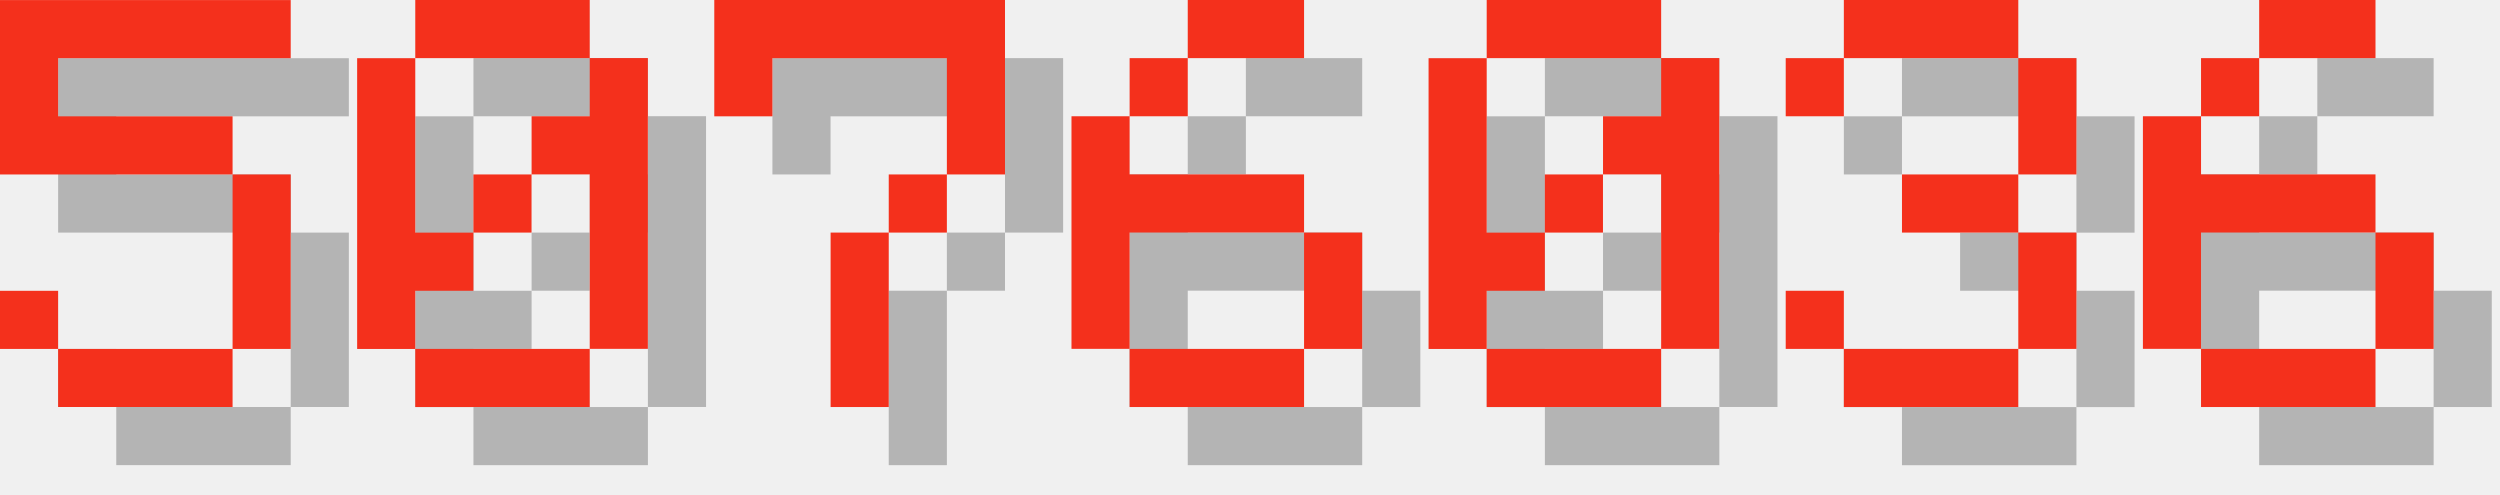
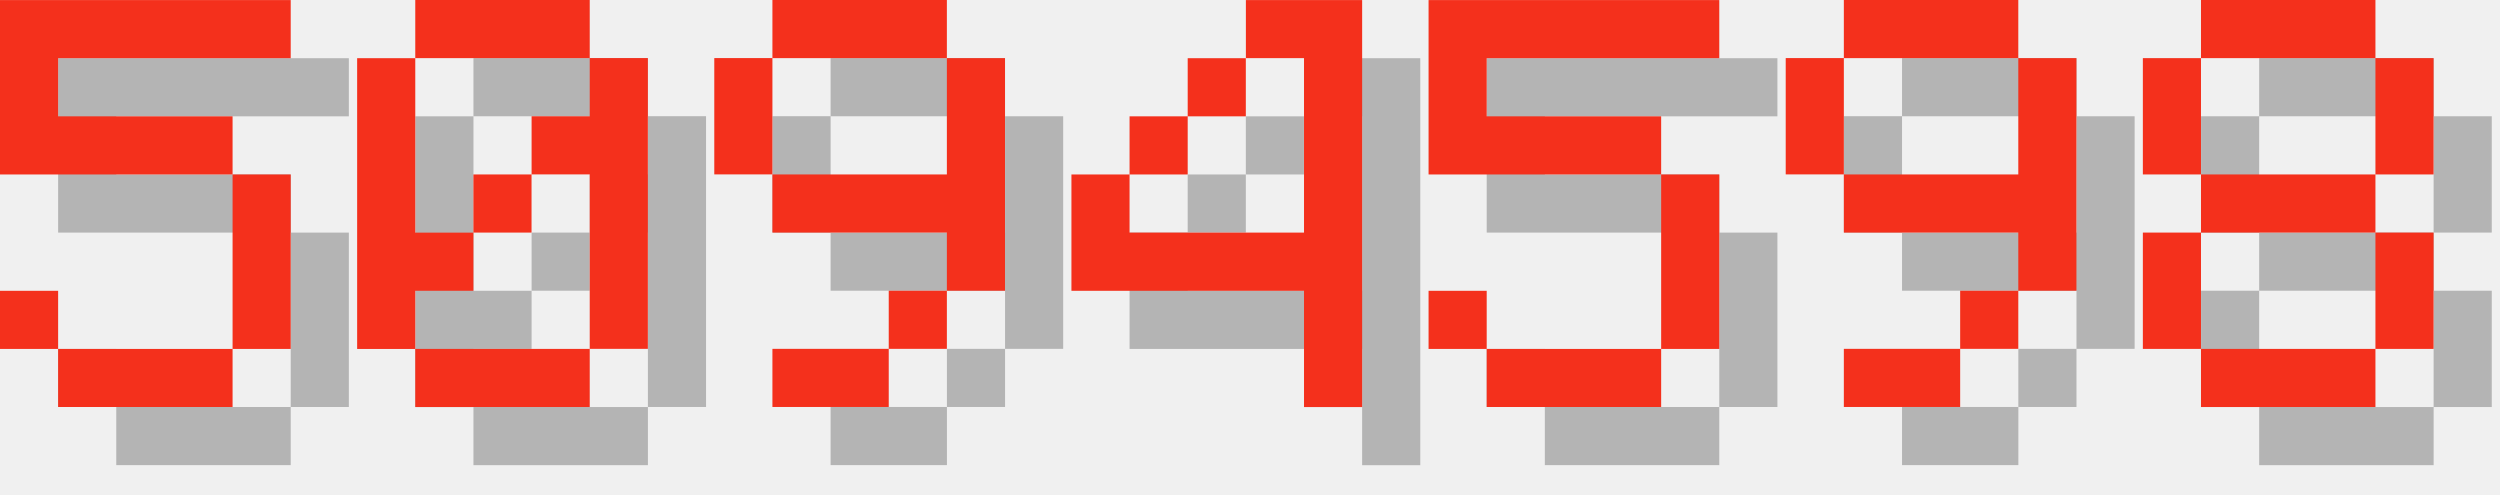
<svg xmlns="http://www.w3.org/2000/svg" version="1.1" width="182.0" height="36">
  <style>
        .text-foreground {
            fill: #F4301C;
        }
        .text-shadow {
            fill: #000000;
            fill-opacity: 0.25;
        }
    </style>
  <g class="digit" id="digit_5" transform="translate(0.0, 0), scale(4)">
    <path id="digit_5_shadow" class="text-shadow" d="m1.058 1.058v3.175h4.233v3.175h-3.175v-1.058h-1.058v1.058h1.058v1.058h3.175v-1.058h1.058v-3.175h-1.058v-1.058h-3.175v-1.058h4.233v-1.058h-5.292z" fill-opacity=".5" style="paint-order:stroke fill markers" />
    <path id="digit_5_fg" class="text-foreground" d="m0 0v3.175h4.233v3.175h-3.175v-1.058h-1.058v1.058h1.058v1.058h3.175v-1.058h1.058v-3.175h-1.058v-1.058h-3.175v-1.058h4.233v-1.058h-5.292z" fill="#fff" style="paint-order:stroke fill markers" />
  </g>
  <g class="digit" id="digit_0" transform="translate(26.0, 0), scale(4)">
    <path id="digit_0_shadow" class="text-shadow" d="m2.117 1.058v1.058h3.175v-1.058h-3.175zm3.175 1.058v1.058h-1.058v1.058h1.058v3.175h1.058v-5.292h-1.058zm0 5.292h-3.175v1.058h3.175v-1.058zm-3.175 0v-1.058h1.058v-1.058h-1.058v-3.175h-1.058v5.292h1.058zm1.058-2.117h1.058v-1.058h-1.058v1.058z" fill-opacity=".5" style="paint-order:stroke fill markers" />
    <path id="digit_0_fg" class="text-foreground" d="m1.058 0v1.058h3.175v-1.058h-3.175zm3.175 1.058v1.058h-1.058v1.058h1.058v3.175h1.058v-5.292h-1.058zm0 5.292h-3.175v1.058h3.175v-1.058zm-3.175 0v-1.058h1.058v-1.058h-1.058v-3.175h-1.058v5.292h1.058zm1.058-2.117h1.058v-1.058h-1.058v1.058z" fill="#fff" style="paint-order:stroke fill markers" />
  </g>
-   <g class="digit" id="digit_7" transform="translate(52.0, 0), scale(4)">
-     <path id="digit_7_shadow" class="text-shadow" d="m1.058 1.058 2e-6 2.117h1.058v-1.058h3.175v1.058l2e-7 1.058h-1.058v1.058h-1.058l4e-7 3.175 1.058 1e-7v-3.175h1.058v-1.058h1.058l5e-7 -1.058v-2.117z" fill-opacity=".5" style="paint-order:stroke fill markers" />
-     <path id="digit_7_fg" class="text-foreground" d="m0 0 2e-6 2.117h1.058v-1.058h3.175v1.058l2e-7 1.058h-1.058v1.058h-1.058l4e-7 3.175 1.058 1e-7v-3.175h1.058v-1.058h1.058l5e-7 -1.058v-2.117z" fill="#fff" style="paint-order:stroke fill markers" />
+   <g class="digit" id="digit_9" transform="translate(52.0, 0), scale(4)">
+     <path id="digit_9_shadow" class="text-shadow" d="m2.117 1.058v1.058h3.175v-1.058h-3.175zm3.175 1.058v2.117h-3.175v1.058h3.175v1.058h1.058v-4.233h-1.058zm0 4.233h-1.058v1.058h1.058v-1.058zm-1.058 1.058h-2.117v1.058h2.117v-1.058zm-2.117-3.175v-2.117h-1.058v2.117h1.058z" fill-opacity=".5" style="paint-order:stroke fill markers" />
+     <path id="digit_9_fg" class="text-foreground" d="m1.058 0v1.058h3.175v-1.058h-3.175zm3.175 1.058v2.117h-3.175v1.058h3.175v1.058h1.058v-4.233h-1.058zm0 4.233h-1.058v1.058h1.058v-1.058zm-1.058 1.058h-2.117v1.058h2.117v-1.058zm-2.117-3.175v-2.117h-1.058v2.117h1.058z" fill="#fff" style="paint-order:stroke fill markers" />
  </g>
-   <g class="digit" id="digit_6" transform="translate(78.0, 0), scale(4)">
-     <path id="digit_6_shadow" class="text-shadow" d="m3.175 1.058v1.058h2.117v-1.058h-2.117zm0 1.058h-1.058v1.058h1.058v-1.058zm-1.058 1.058h-1.058v4.233h1.058v-2.117h3.175v-1.058h-3.175v-1.058zm3.175 2.117v2.117h1.058v-2.117h-1.058zm0 2.117h-3.175v1.058h3.175v-1.058z" fill-opacity=".5" style="paint-order:stroke fill markers" />
-     <path id="digit_6_fg" class="text-foreground" d="m2.117 0v1.058h2.117v-1.058h-2.117zm0 1.058h-1.058v1.058h1.058v-1.058zm-1.058 1.058h-1.058v4.233h1.058v-2.117h3.175v-1.058h-3.175v-1.058zm3.175 2.117v2.117h1.058v-2.117h-1.058zm0 2.117h-3.175v1.058h3.175v-1.058z" fill="#fff" style="paint-order:stroke fill markers" />
+   <g class="digit" id="digit_4" transform="translate(78.0, 0), scale(4)">
+     <path id="digit_4_shadow" class="text-shadow" d="m4.233 1.058v1.058h1.058v3.175h-3.175v-1.058h-1.058v2.117h4.233v2.117h1.058v-7.408h-2.117zm-2.117 3.175h1.058v-1.058h-1.058v1.058zm1.058-1.058h1.058v-1.058h-1.058v1.058z" fill-opacity=".5" style="paint-order:stroke fill markers" />
+     <path id="digit_4_fg" class="text-foreground" d="m3.175 0v1.058h1.058v3.175h-3.175v-1.058h-1.058v2.117h4.233v2.117h1.058v-7.408h-2.117zm-2.117 3.175h1.058v-1.058h-1.058v1.058zm1.058-1.058h1.058v-1.058h-1.058v1.058z" fill="#fff" style="paint-order:stroke fill markers" />
  </g>
-   <g class="digit" id="digit_0" transform="translate(104.0, 0), scale(4)">
-     <path id="digit_0_shadow" class="text-shadow" d="m2.117 1.058v1.058h3.175v-1.058h-3.175zm3.175 1.058v1.058h-1.058v1.058h1.058v3.175h1.058v-5.292h-1.058zm0 5.292h-3.175v1.058h3.175v-1.058zm-3.175 0v-1.058h1.058v-1.058h-1.058v-3.175h-1.058v5.292h1.058zm1.058-2.117h1.058v-1.058h-1.058v1.058z" fill-opacity=".5" style="paint-order:stroke fill markers" />
-     <path id="digit_0_fg" class="text-foreground" d="m1.058 0v1.058h3.175v-1.058h-3.175zm3.175 1.058v1.058h-1.058v1.058h1.058v3.175h1.058v-5.292h-1.058zm0 5.292h-3.175v1.058h3.175v-1.058zm-3.175 0v-1.058h1.058v-1.058h-1.058v-3.175h-1.058v5.292h1.058zm1.058-2.117h1.058v-1.058h-1.058v1.058z" fill="#fff" style="paint-order:stroke fill markers" />
+   <g class="digit" id="digit_5" transform="translate(104.0, 0), scale(4)">
+     <path id="digit_5_shadow" class="text-shadow" d="m1.058 1.058v3.175h4.233v3.175h-3.175v-1.058h-1.058v1.058h1.058v1.058h3.175v-1.058h1.058v-3.175h-1.058v-1.058h-3.175v-1.058h4.233v-1.058h-5.292z" fill-opacity=".5" style="paint-order:stroke fill markers" />
+     <path id="digit_5_fg" class="text-foreground" d="m0 0v3.175h4.233v3.175h-3.175v-1.058h-1.058v1.058h1.058v1.058h3.175v-1.058h1.058v-3.175h-1.058v-1.058h-3.175v-1.058h4.233v-1.058h-5.292z" fill="#fff" style="paint-order:stroke fill markers" />
  </g>
-   <g class="digit" id="digit_3" transform="translate(130.0, 0), scale(4)">
-     <path id="digit_3_shadow" class="text-shadow" d="m1.058 2.117v1.058h1.058v-1.058h3.175v2.117h-2.117v1.058h2.117v2.117h-3.175v-1.058h-1.058v1.058h1.058v1.058h3.175v-1.058h1.058v-2.117h-1.058v-1.058h1.058v-2.117h-1.058v-1.058h-3.175v1.058h-1.058z" fill-opacity=".5" style="paint-order:stroke fill markers" />
-     <path id="digit_3_fg" class="text-foreground" d="m0 1.058v1.058h1.058v-1.058h3.175v2.117h-2.117v1.058h2.117v2.117h-3.175v-1.058h-1.058v1.058h1.058v1.058h3.175v-1.058h1.058v-2.117h-1.058v-1.058h1.058v-2.117h-1.058v-1.058h-3.175v1.058h-1.058z" fill="#fff" style="paint-order:stroke fill markers" />
+   <g class="digit" id="digit_9" transform="translate(130.0, 0), scale(4)">
+     <path id="digit_9_shadow" class="text-shadow" d="m2.117 1.058v1.058h3.175v-1.058h-3.175zm3.175 1.058v2.117h-3.175v1.058h3.175v1.058h1.058v-4.233h-1.058zm0 4.233h-1.058v1.058h1.058v-1.058zm-1.058 1.058h-2.117v1.058h2.117v-1.058zm-2.117-3.175v-2.117h-1.058v2.117h1.058z" fill-opacity=".5" style="paint-order:stroke fill markers" />
+     <path id="digit_9_fg" class="text-foreground" d="m1.058 0v1.058h3.175v-1.058h-3.175zm3.175 1.058v2.117h-3.175v1.058h3.175v1.058h1.058v-4.233h-1.058zm0 4.233h-1.058v1.058h1.058v-1.058zm-1.058 1.058h-2.117v1.058h2.117v-1.058zm-2.117-3.175v-2.117h-1.058v2.117h1.058z" fill="#fff" style="paint-order:stroke fill markers" />
  </g>
-   <g class="digit" id="digit_6" transform="translate(156.0, 0), scale(4)">
-     <path id="digit_6_shadow" class="text-shadow" d="m3.175 1.058v1.058h2.117v-1.058h-2.117zm0 1.058h-1.058v1.058h1.058v-1.058zm-1.058 1.058h-1.058v4.233h1.058v-2.117h3.175v-1.058h-3.175v-1.058zm3.175 2.117v2.117h1.058v-2.117h-1.058zm0 2.117h-3.175v1.058h3.175v-1.058z" fill-opacity=".5" style="paint-order:stroke fill markers" />
-     <path id="digit_6_fg" class="text-foreground" d="m2.117 0v1.058h2.117v-1.058h-2.117zm0 1.058h-1.058v1.058h1.058v-1.058zm-1.058 1.058h-1.058v4.233h1.058v-2.117h3.175v-1.058h-3.175v-1.058zm3.175 2.117v2.117h1.058v-2.117h-1.058zm0 2.117h-3.175v1.058h3.175v-1.058z" fill="#fff" style="paint-order:stroke fill markers" />
+   <g class="digit" id="digit_8" transform="translate(156.0, 0), scale(4)">
+     <path id="digit_8_shadow" class="text-shadow" d="m2.117 1.058v1.058h3.175v-1.058h-3.175zm3.175 1.058v2.117h1.058v-2.117h-1.058zm0 2.117h-3.175v1.058h3.175v-1.058zm0 1.058v2.117h1.058v-2.117h-1.058zm0 2.117h-3.175v1.058h3.175v-1.058zm-3.175 0v-2.117h-1.058v2.117h1.058zm0-3.175v-2.117h-1.058v2.117h1.058z" fill-opacity=".5" style="paint-order:stroke fill markers" />
+     <path id="digit_8_fg" class="text-foreground" d="m1.058 0v1.058h3.175v-1.058h-3.175zm3.175 1.058v2.117h1.058v-2.117h-1.058zm0 2.117h-3.175v1.058h3.175v-1.058zm0 1.058v2.117h1.058v-2.117h-1.058zm0 2.117h-3.175v1.058h3.175v-1.058zm-3.175 0v-2.117h-1.058v2.117h1.058zm0-3.175v-2.117h-1.058v2.117h1.058z" fill="#fff" style="paint-order:stroke fill markers" />
  </g>
</svg>
